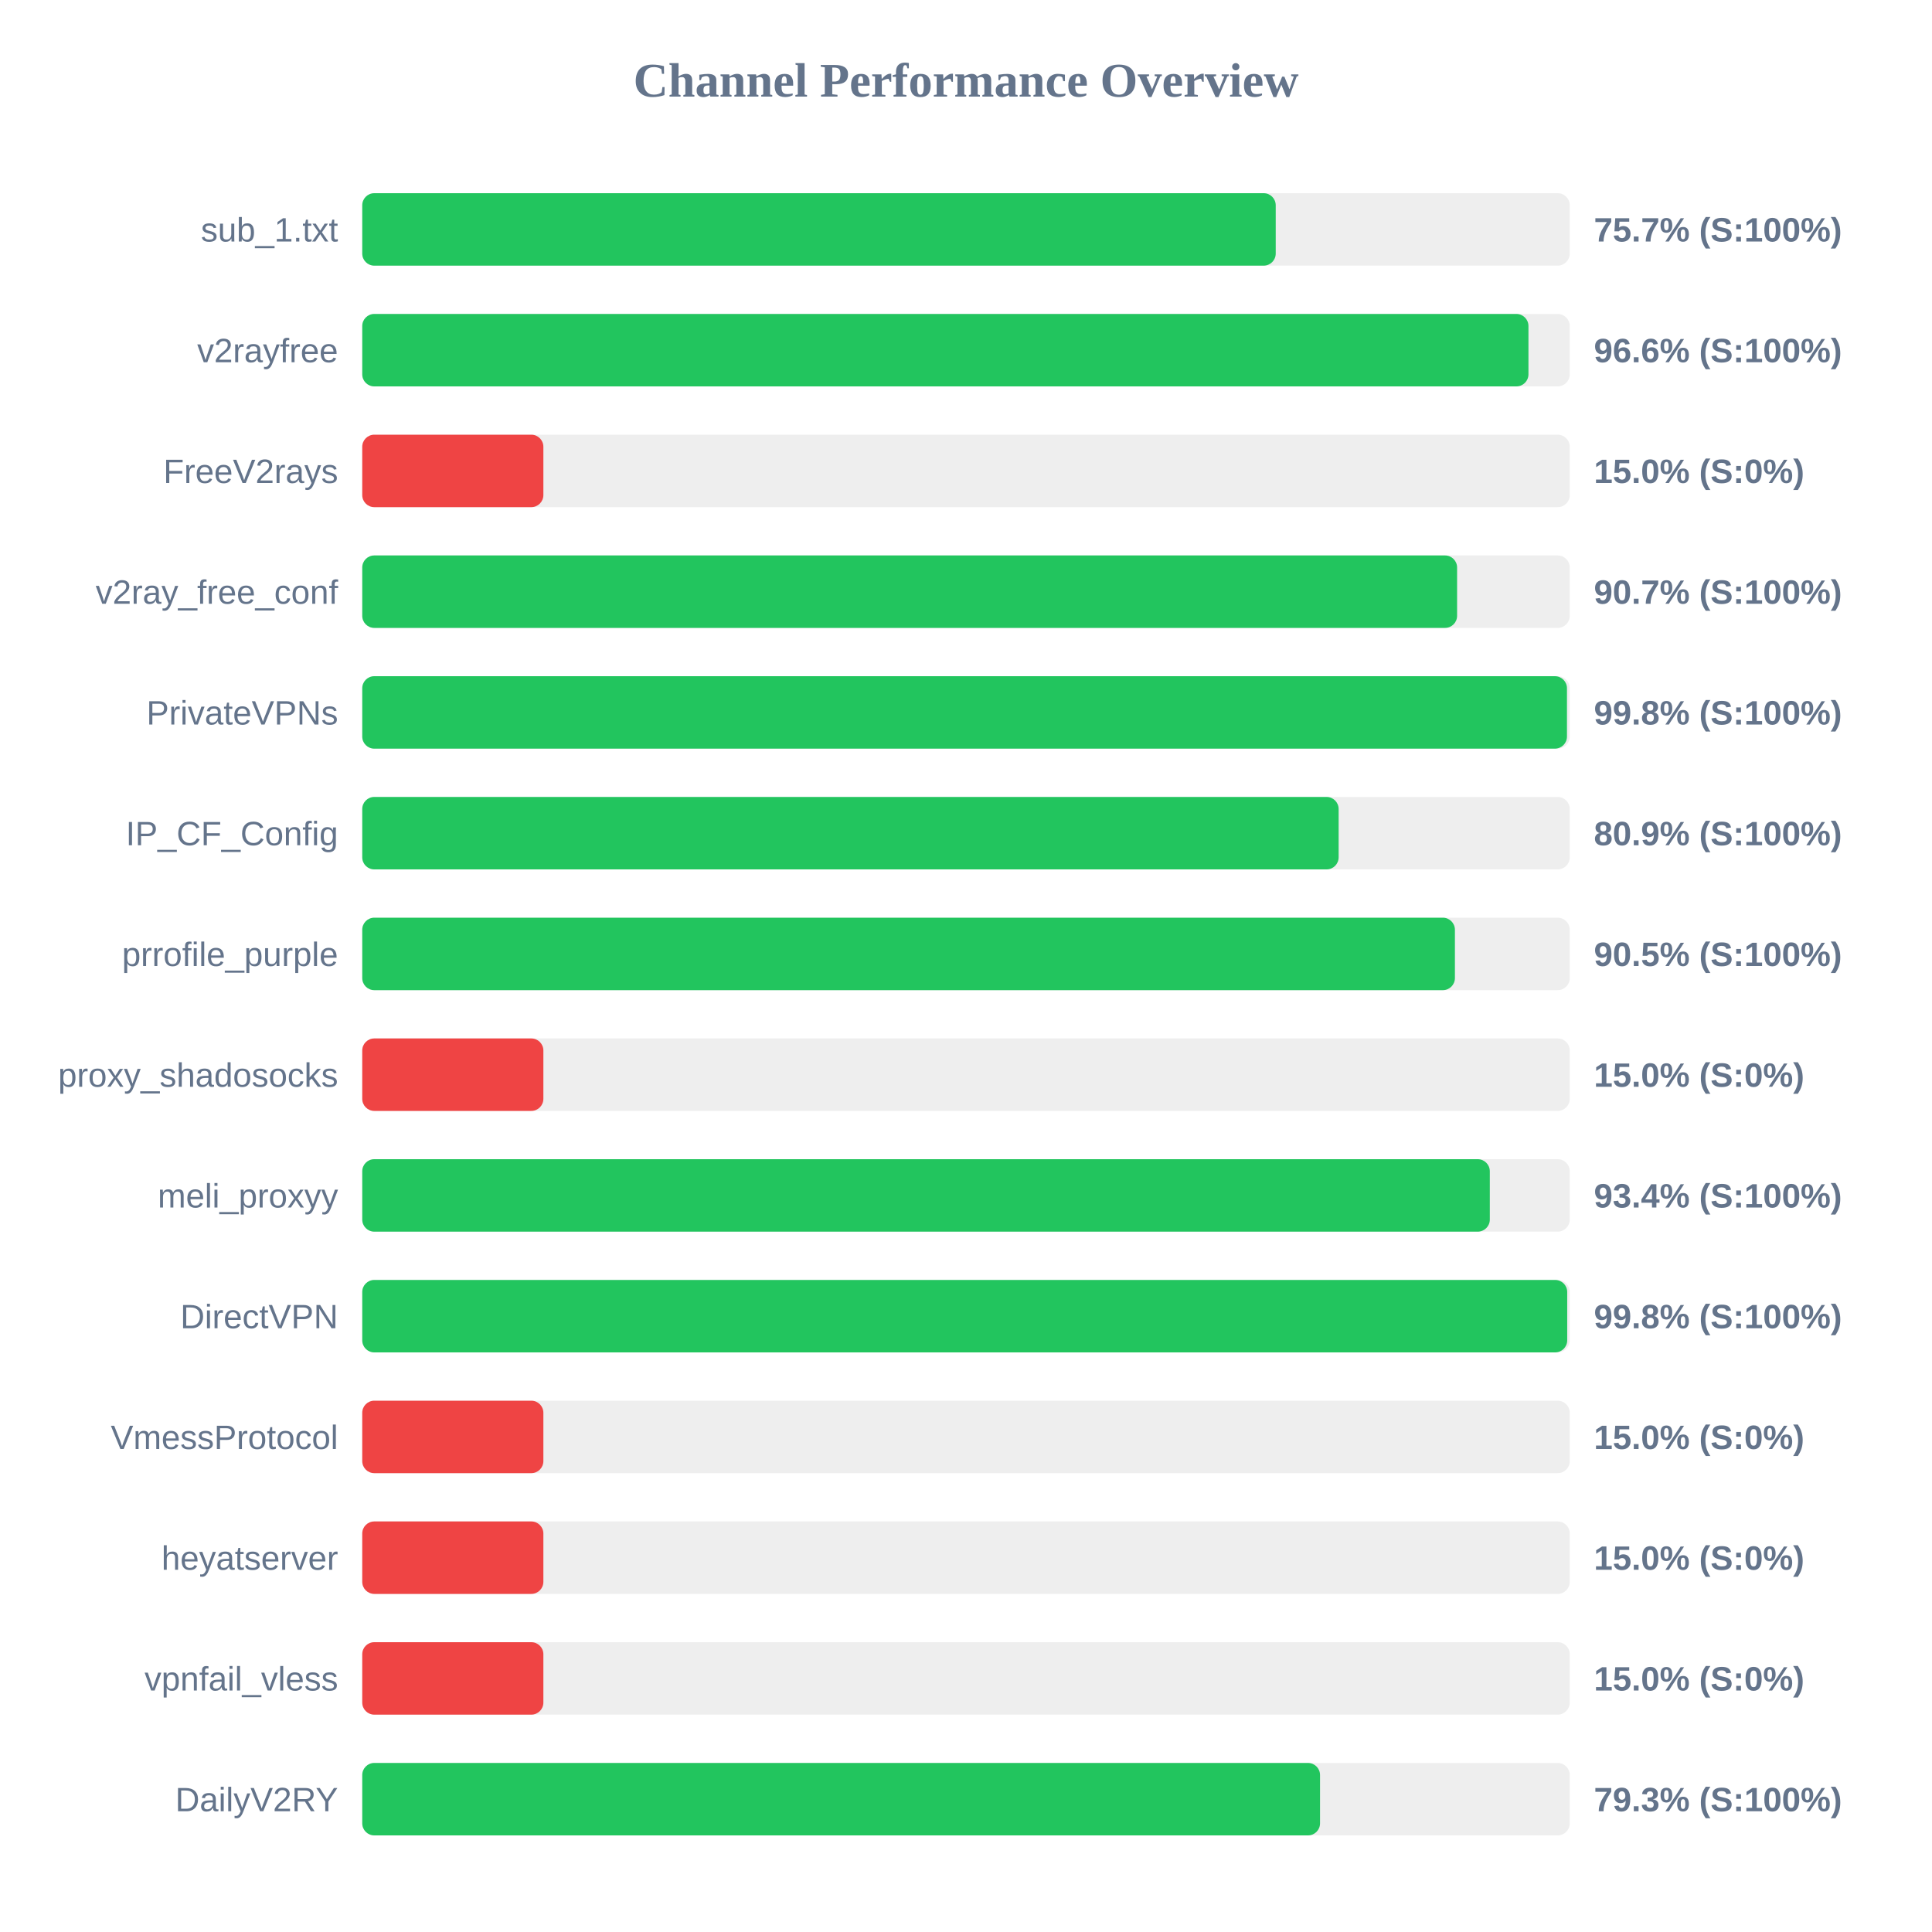
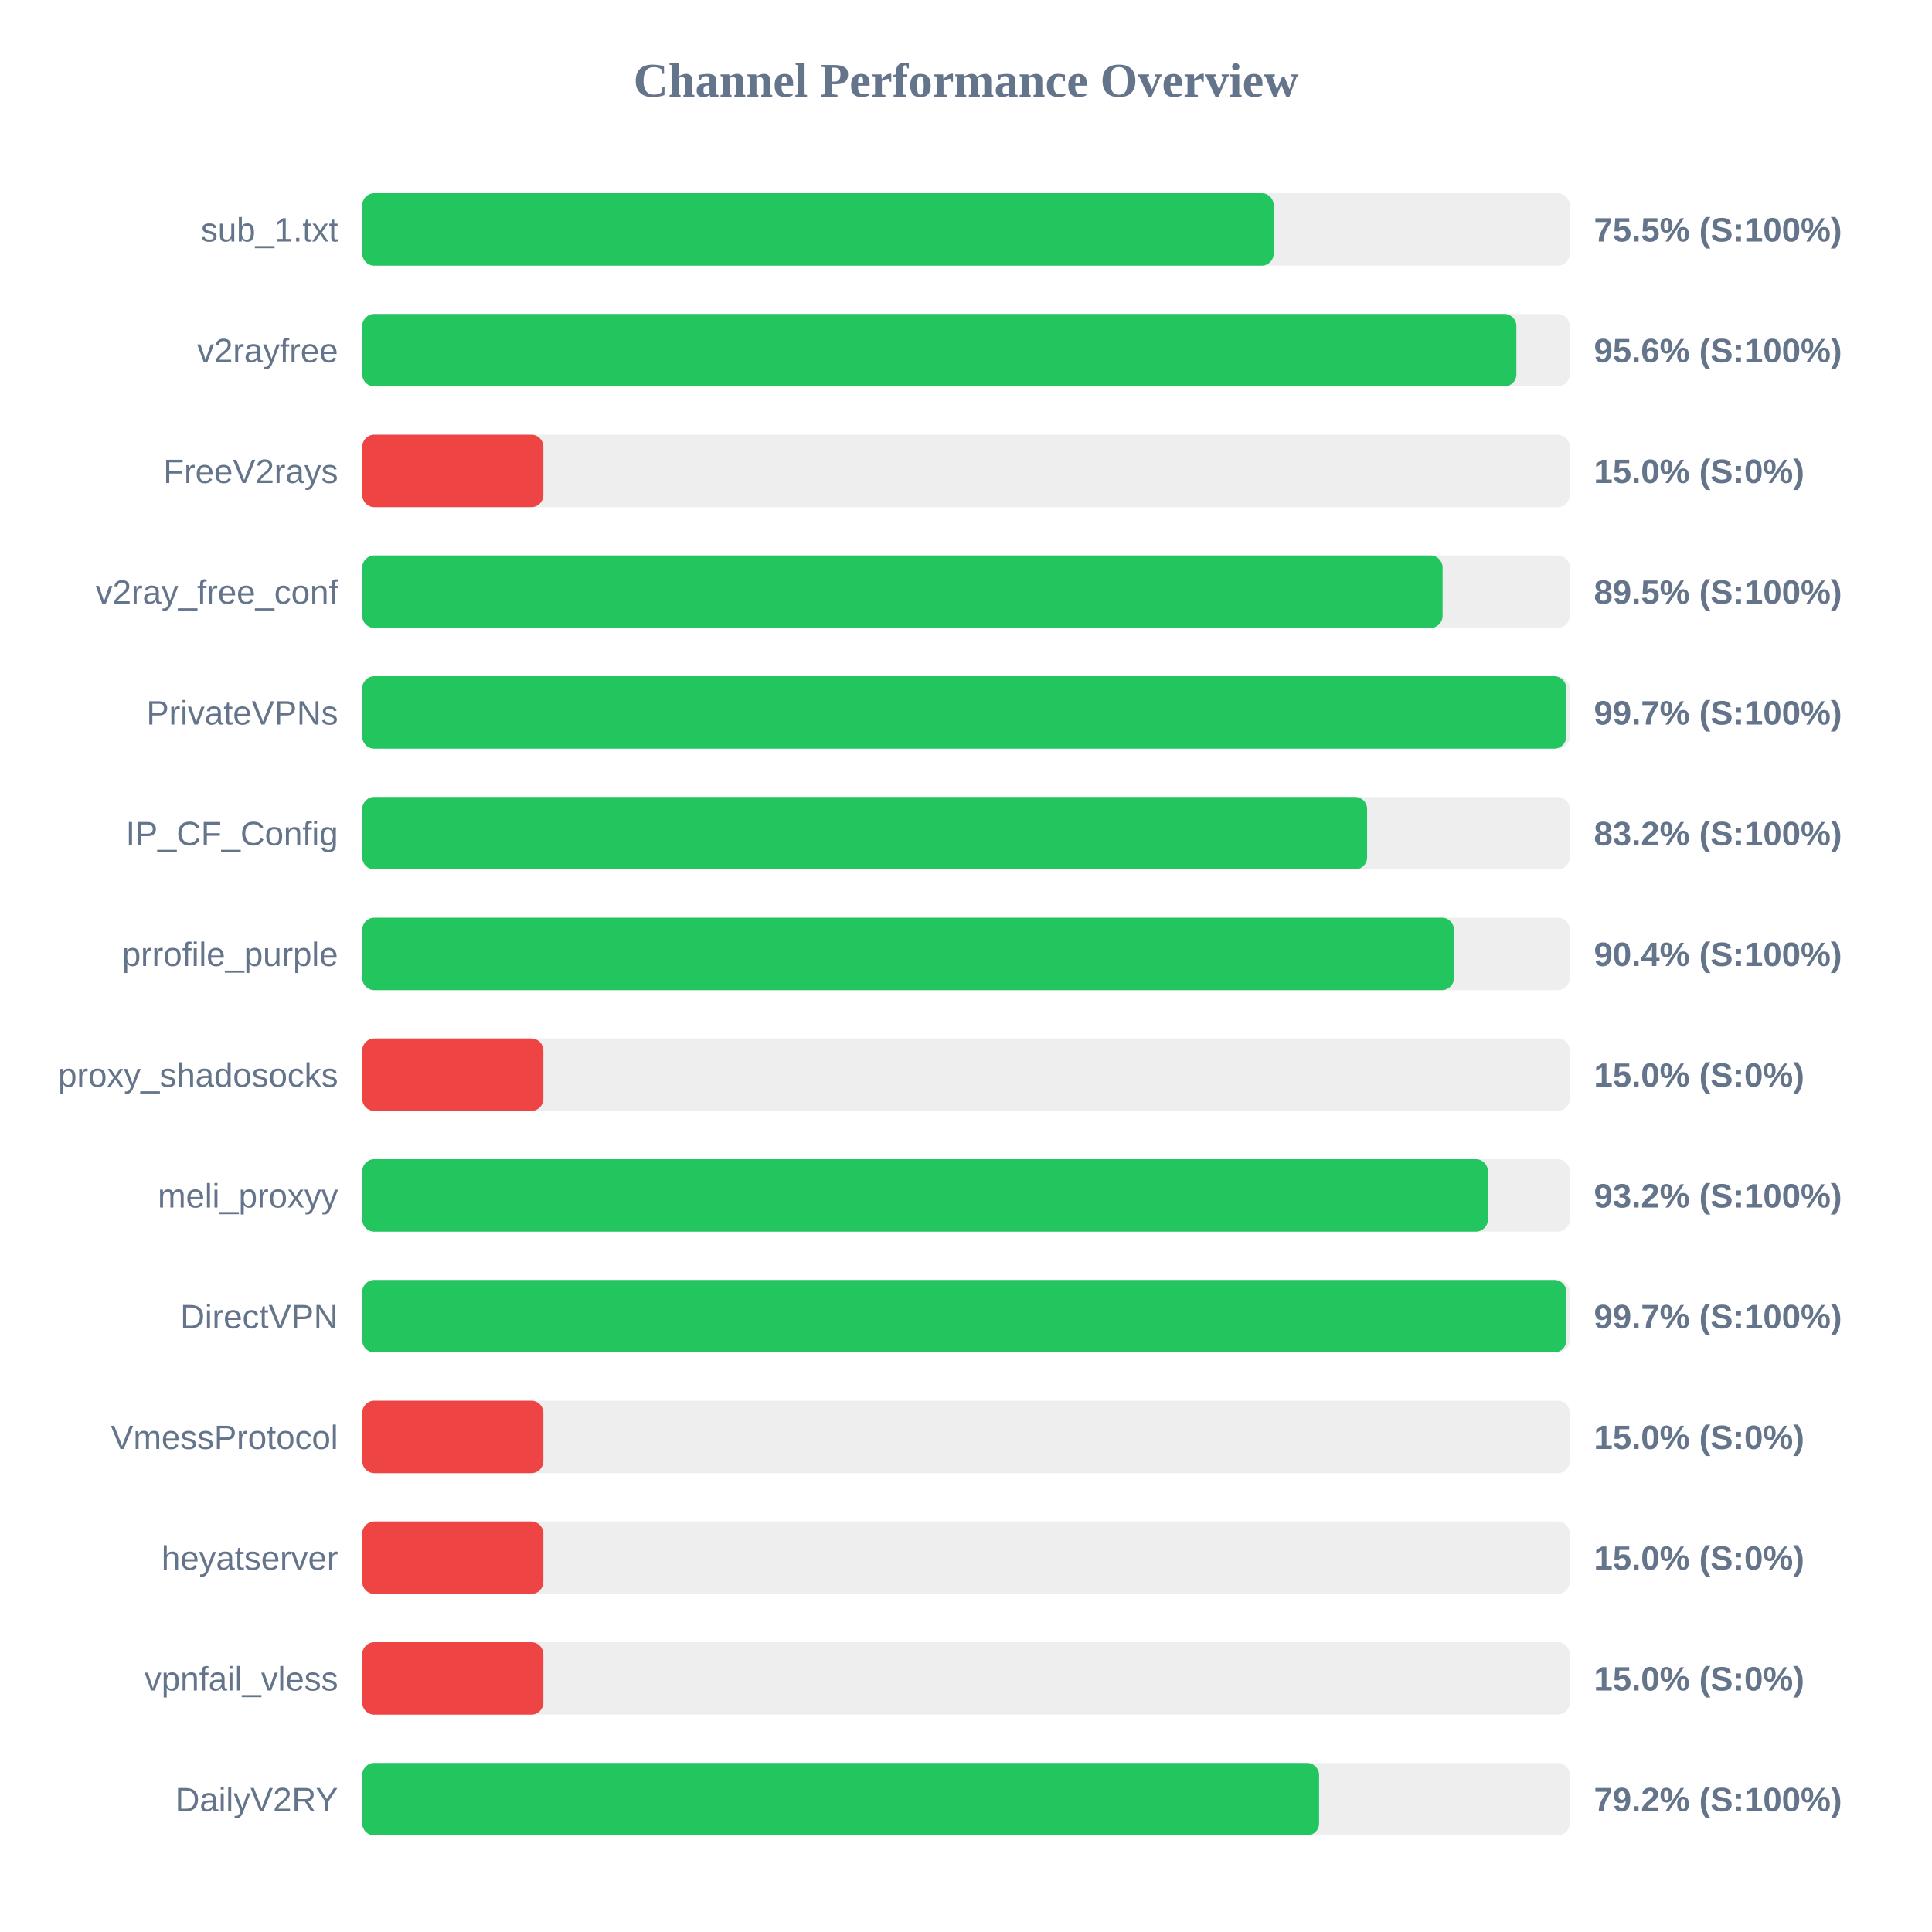
<svg xmlns="http://www.w3.org/2000/svg" width="800" height="800" version="1.1">
  <style>
        .row { font: 14px Arial; fill: #64748b; }
        .score { font: bold 14px Arial; fill: #64748b; }
    </style>
  <text x="400" y="40" text-anchor="middle" font-size="20px" font-weight="bold" fill="#64748b">Channel Performance Overview</text>
  <rect x="150" y="80" width="500" height="30" fill="#eee" rx="5" />
-   <rect x="150" y="80" width="378.25" height="30" fill="#22c55e" rx="5" />
+   <rect x="150" y="80" width="377.4" height="30" fill="#22c55e" rx="5" />
  <text x="140" y="100" text-anchor="end" class="row">sub_1.txt</text>
-   <text x="660" y="100" text-anchor="start" class="score">75.7% (S:100%)</text>
+   <text x="660" y="100" text-anchor="start" class="score">75.5% (S:100%)</text>
  <rect x="150" y="130" width="500" height="30" fill="#eee" rx="5" />
-   <rect x="150" y="130" width="482.9" height="30" fill="#22c55e" rx="5" />
+   <rect x="150" y="130" width="477.9" height="30" fill="#22c55e" rx="5" />
  <text x="140" y="150" text-anchor="end" class="row">v2rayfree</text>
-   <text x="660" y="150" text-anchor="start" class="score">96.6% (S:100%)</text>
+   <text x="660" y="150" text-anchor="start" class="score">95.6% (S:100%)</text>
  <rect x="150" y="180" width="500" height="30" fill="#eee" rx="5" />
  <rect x="150" y="180" width="75.0" height="30" fill="#ef4444" rx="5" />
  <text x="140" y="200" text-anchor="end" class="row">FreeV2rays</text>
  <text x="660" y="200" text-anchor="start" class="score">15.0% (S:0%)</text>
  <rect x="150" y="230" width="500" height="30" fill="#eee" rx="5" />
-   <rect x="150" y="230" width="453.35" height="30" fill="#22c55e" rx="5" />
+   <rect x="150" y="230" width="447.35" height="30" fill="#22c55e" rx="5" />
  <text x="140" y="250" text-anchor="end" class="row">v2ray_free_conf</text>
-   <text x="660" y="250" text-anchor="start" class="score">90.7% (S:100%)</text>
+   <text x="660" y="250" text-anchor="start" class="score">89.5% (S:100%)</text>
  <rect x="150" y="280" width="500" height="30" fill="#eee" rx="5" />
-   <rect x="150" y="280" width="498.85" height="30" fill="#22c55e" rx="5" />
+   <rect x="150" y="280" width="498.55" height="30" fill="#22c55e" rx="5" />
  <text x="140" y="300" text-anchor="end" class="row">PrivateVPNs</text>
-   <text x="660" y="300" text-anchor="start" class="score">99.8% (S:100%)</text>
+   <text x="660" y="300" text-anchor="start" class="score">99.7% (S:100%)</text>
  <rect x="150" y="330" width="500" height="30" fill="#eee" rx="5" />
-   <rect x="150" y="330" width="404.3" height="30" fill="#22c55e" rx="5" />
+   <rect x="150" y="330" width="416.1" height="30" fill="#22c55e" rx="5" />
  <text x="140" y="350" text-anchor="end" class="row">IP_CF_Config</text>
-   <text x="660" y="350" text-anchor="start" class="score">80.9% (S:100%)</text>
+   <text x="660" y="350" text-anchor="start" class="score">83.2% (S:100%)</text>
  <rect x="150" y="380" width="500" height="30" fill="#eee" rx="5" />
-   <rect x="150" y="380" width="452.45" height="30" fill="#22c55e" rx="5" />
+   <rect x="150" y="380" width="452.05" height="30" fill="#22c55e" rx="5" />
  <text x="140" y="400" text-anchor="end" class="row">prrofile_purple</text>
-   <text x="660" y="400" text-anchor="start" class="score">90.5% (S:100%)</text>
+   <text x="660" y="400" text-anchor="start" class="score">90.4% (S:100%)</text>
  <rect x="150" y="430" width="500" height="30" fill="#eee" rx="5" />
  <rect x="150" y="430" width="75.0" height="30" fill="#ef4444" rx="5" />
  <text x="140" y="450" text-anchor="end" class="row">proxy_shadosocks</text>
  <text x="660" y="450" text-anchor="start" class="score">15.0% (S:0%)</text>
  <rect x="150" y="480" width="500" height="30" fill="#eee" rx="5" />
-   <rect x="150" y="480" width="466.9" height="30" fill="#22c55e" rx="5" />
+   <rect x="150" y="480" width="466.1" height="30" fill="#22c55e" rx="5" />
  <text x="140" y="500" text-anchor="end" class="row">meli_proxyy</text>
-   <text x="660" y="500" text-anchor="start" class="score">93.4% (S:100%)</text>
+   <text x="660" y="500" text-anchor="start" class="score">93.2% (S:100%)</text>
  <rect x="150" y="530" width="500" height="30" fill="#eee" rx="5" />
-   <rect x="150" y="530" width="498.95" height="30" fill="#22c55e" rx="5" />
+   <rect x="150" y="530" width="498.6" height="30" fill="#22c55e" rx="5" />
  <text x="140" y="550" text-anchor="end" class="row">DirectVPN</text>
-   <text x="660" y="550" text-anchor="start" class="score">99.8% (S:100%)</text>
+   <text x="660" y="550" text-anchor="start" class="score">99.7% (S:100%)</text>
  <rect x="150" y="580" width="500" height="30" fill="#eee" rx="5" />
  <rect x="150" y="580" width="75.0" height="30" fill="#ef4444" rx="5" />
  <text x="140" y="600" text-anchor="end" class="row">VmessProtocol</text>
  <text x="660" y="600" text-anchor="start" class="score">15.0% (S:0%)</text>
  <rect x="150" y="630" width="500" height="30" fill="#eee" rx="5" />
  <rect x="150" y="630" width="75.0" height="30" fill="#ef4444" rx="5" />
  <text x="140" y="650" text-anchor="end" class="row">heyatserver</text>
  <text x="660" y="650" text-anchor="start" class="score">15.0% (S:0%)</text>
  <rect x="150" y="680" width="500" height="30" fill="#eee" rx="5" />
  <rect x="150" y="680" width="75.0" height="30" fill="#ef4444" rx="5" />
  <text x="140" y="700" text-anchor="end" class="row">vpnfail_vless</text>
  <text x="660" y="700" text-anchor="start" class="score">15.0% (S:0%)</text>
  <rect x="150" y="730" width="500" height="30" fill="#eee" rx="5" />
-   <rect x="150" y="730" width="396.6" height="30" fill="#22c55e" rx="5" />
+   <rect x="150" y="730" width="396.2" height="30" fill="#22c55e" rx="5" />
  <text x="140" y="750" text-anchor="end" class="row">DailyV2RY</text>
-   <text x="660" y="750" text-anchor="start" class="score">79.3% (S:100%)</text>
+   <text x="660" y="750" text-anchor="start" class="score">79.2% (S:100%)</text>
</svg>
